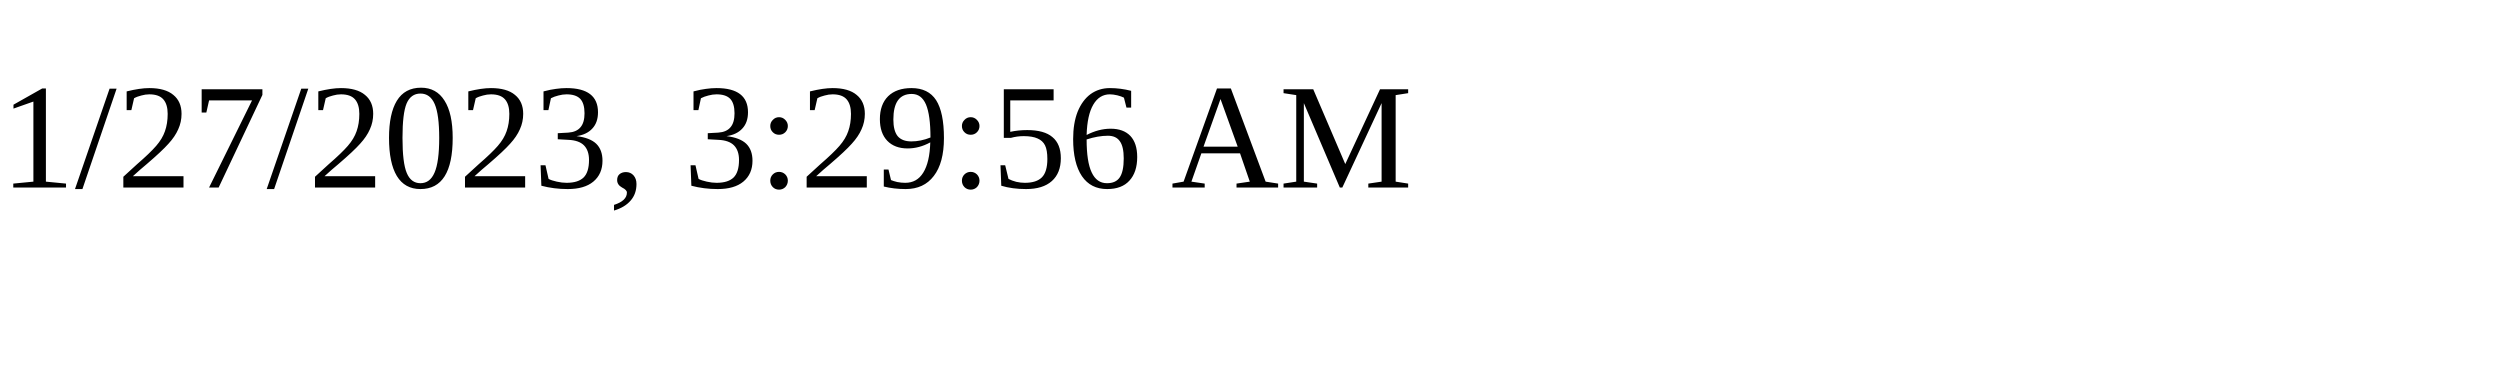
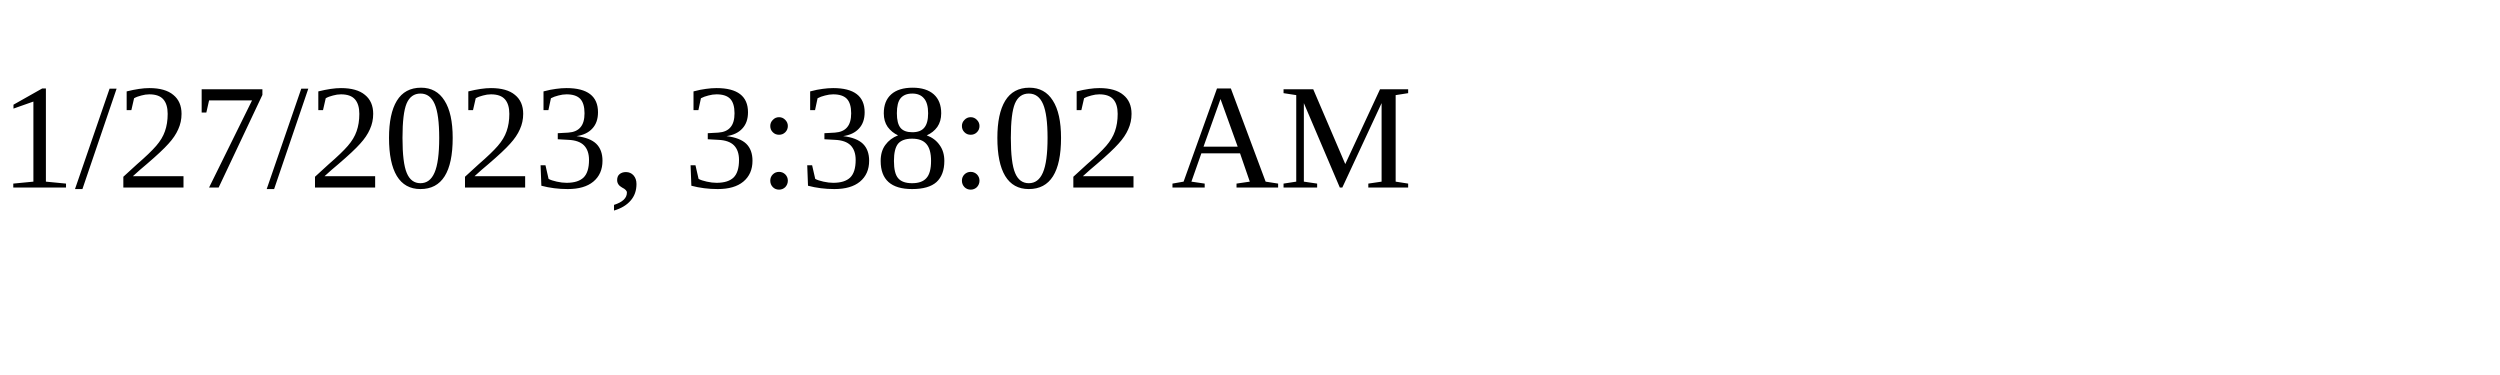
<svg xmlns="http://www.w3.org/2000/svg" height="30" width="200">
-   <text x="0" y="15">1/27/2023, 3:29:56 AM</text>
+   <text x="0" y="15">1/27/2023, 3:38:02 AM</text>
</svg>
